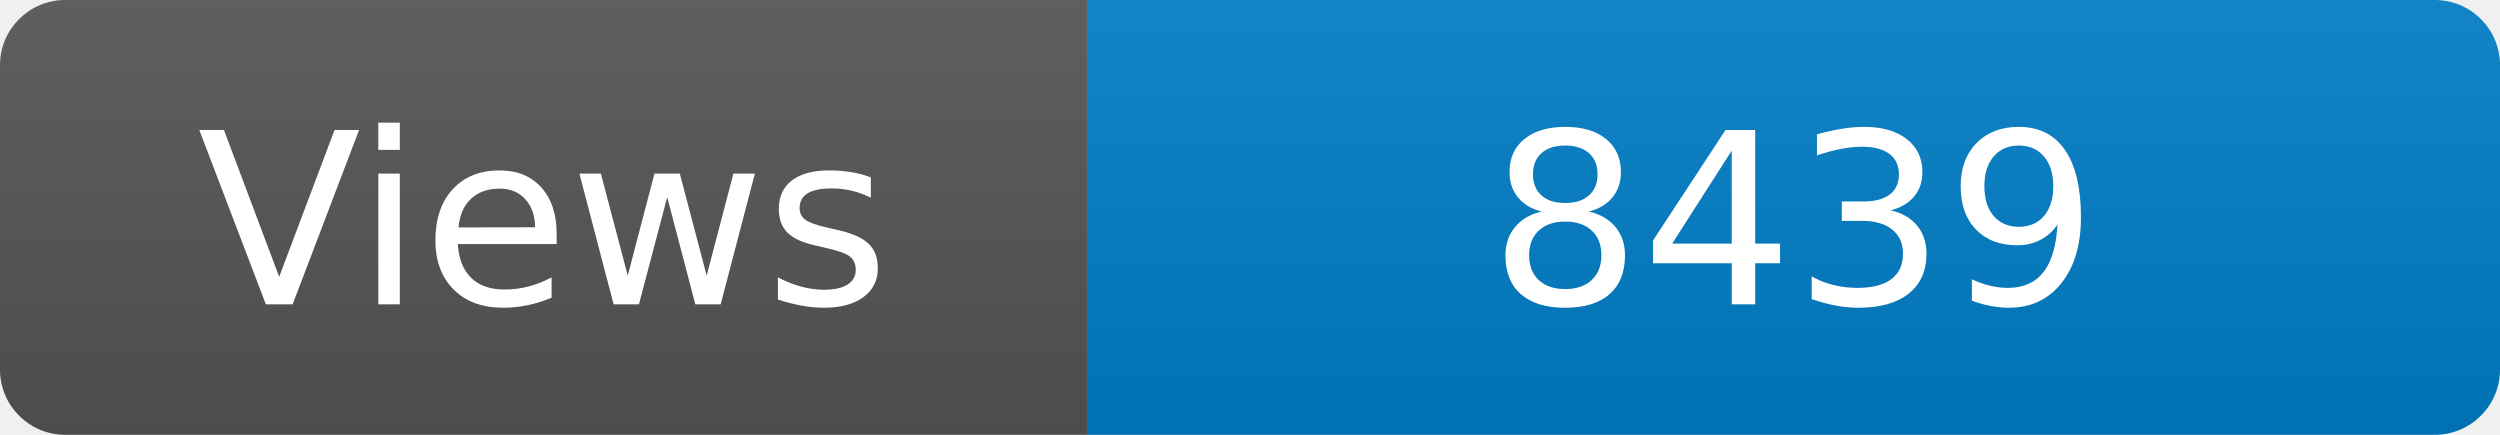
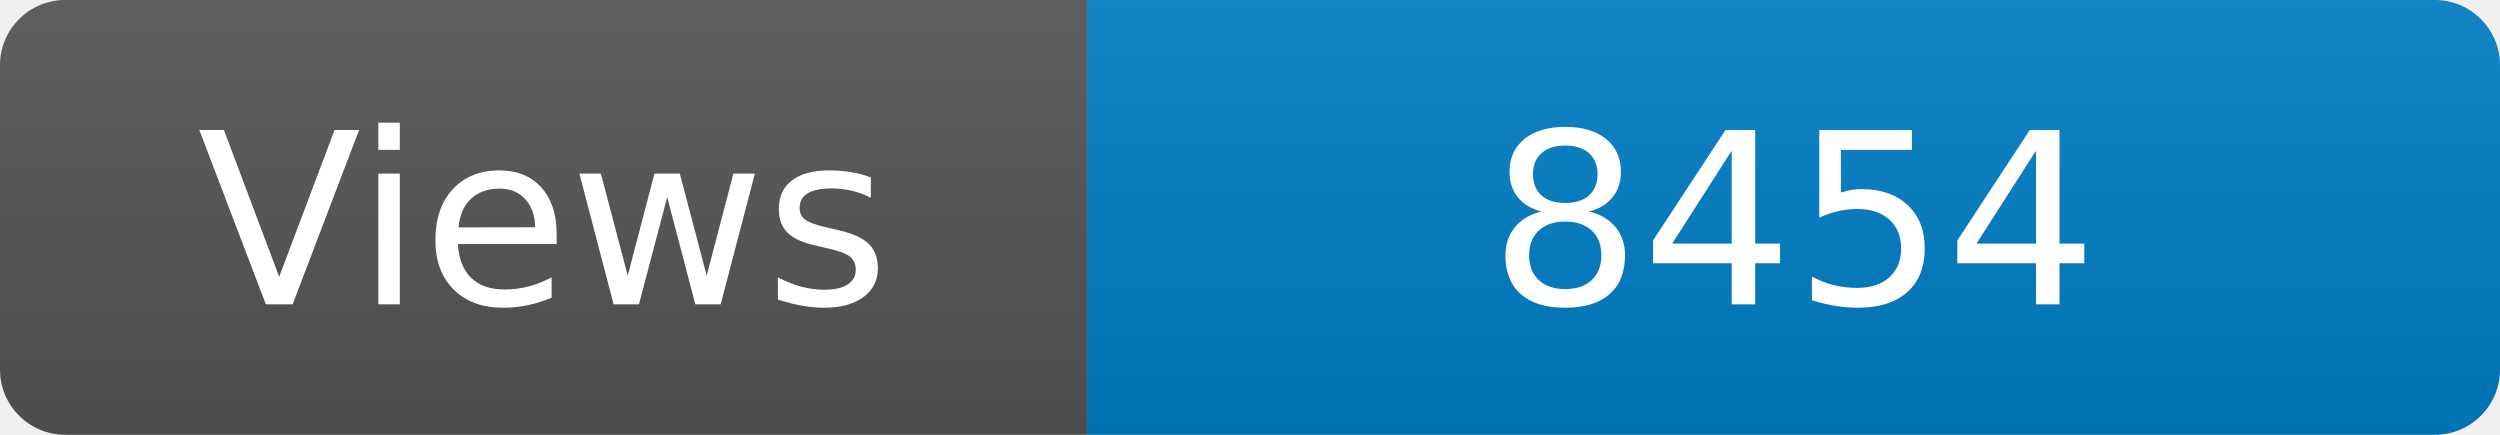
<svg xmlns="http://www.w3.org/2000/svg" width="115" height="20" role="img" aria-label="Maintained?: yes">
  <linearGradient id="s" x2="0" y2="100%">
    <stop offset="0" stop-color="#bbb" stop-opacity=".1" />
    <stop offset="1" stop-opacity=".1" />
  </linearGradient>
  <clipPath id="r">
    <rect width="115" height="20" rx="3" fill="#fff" />
  </clipPath>
  <g clip-path="url(#r)">
    <rect width="50" height="20" fill="#555" />
    <rect x="50" width="160" height="20" fill="#007ec6" />
    <rect width="115" height="20" fill="url(#s)" />
  </g>
  <g fill="#fff" text-anchor="middle" font-family="Verdana,Geneva,DejaVu Sans,sans-serif" font-size="110">
    <text x="250" y="140" transform="scale(.1)" fill="#fff">Views</text>
-     <text x="825" y="140" transform="scale(.1)" fill="#fff">8439</text>
+     <text x="825" y="140" transform="scale(.1)" fill="#fff">8454</text>
  </g>
</svg>
